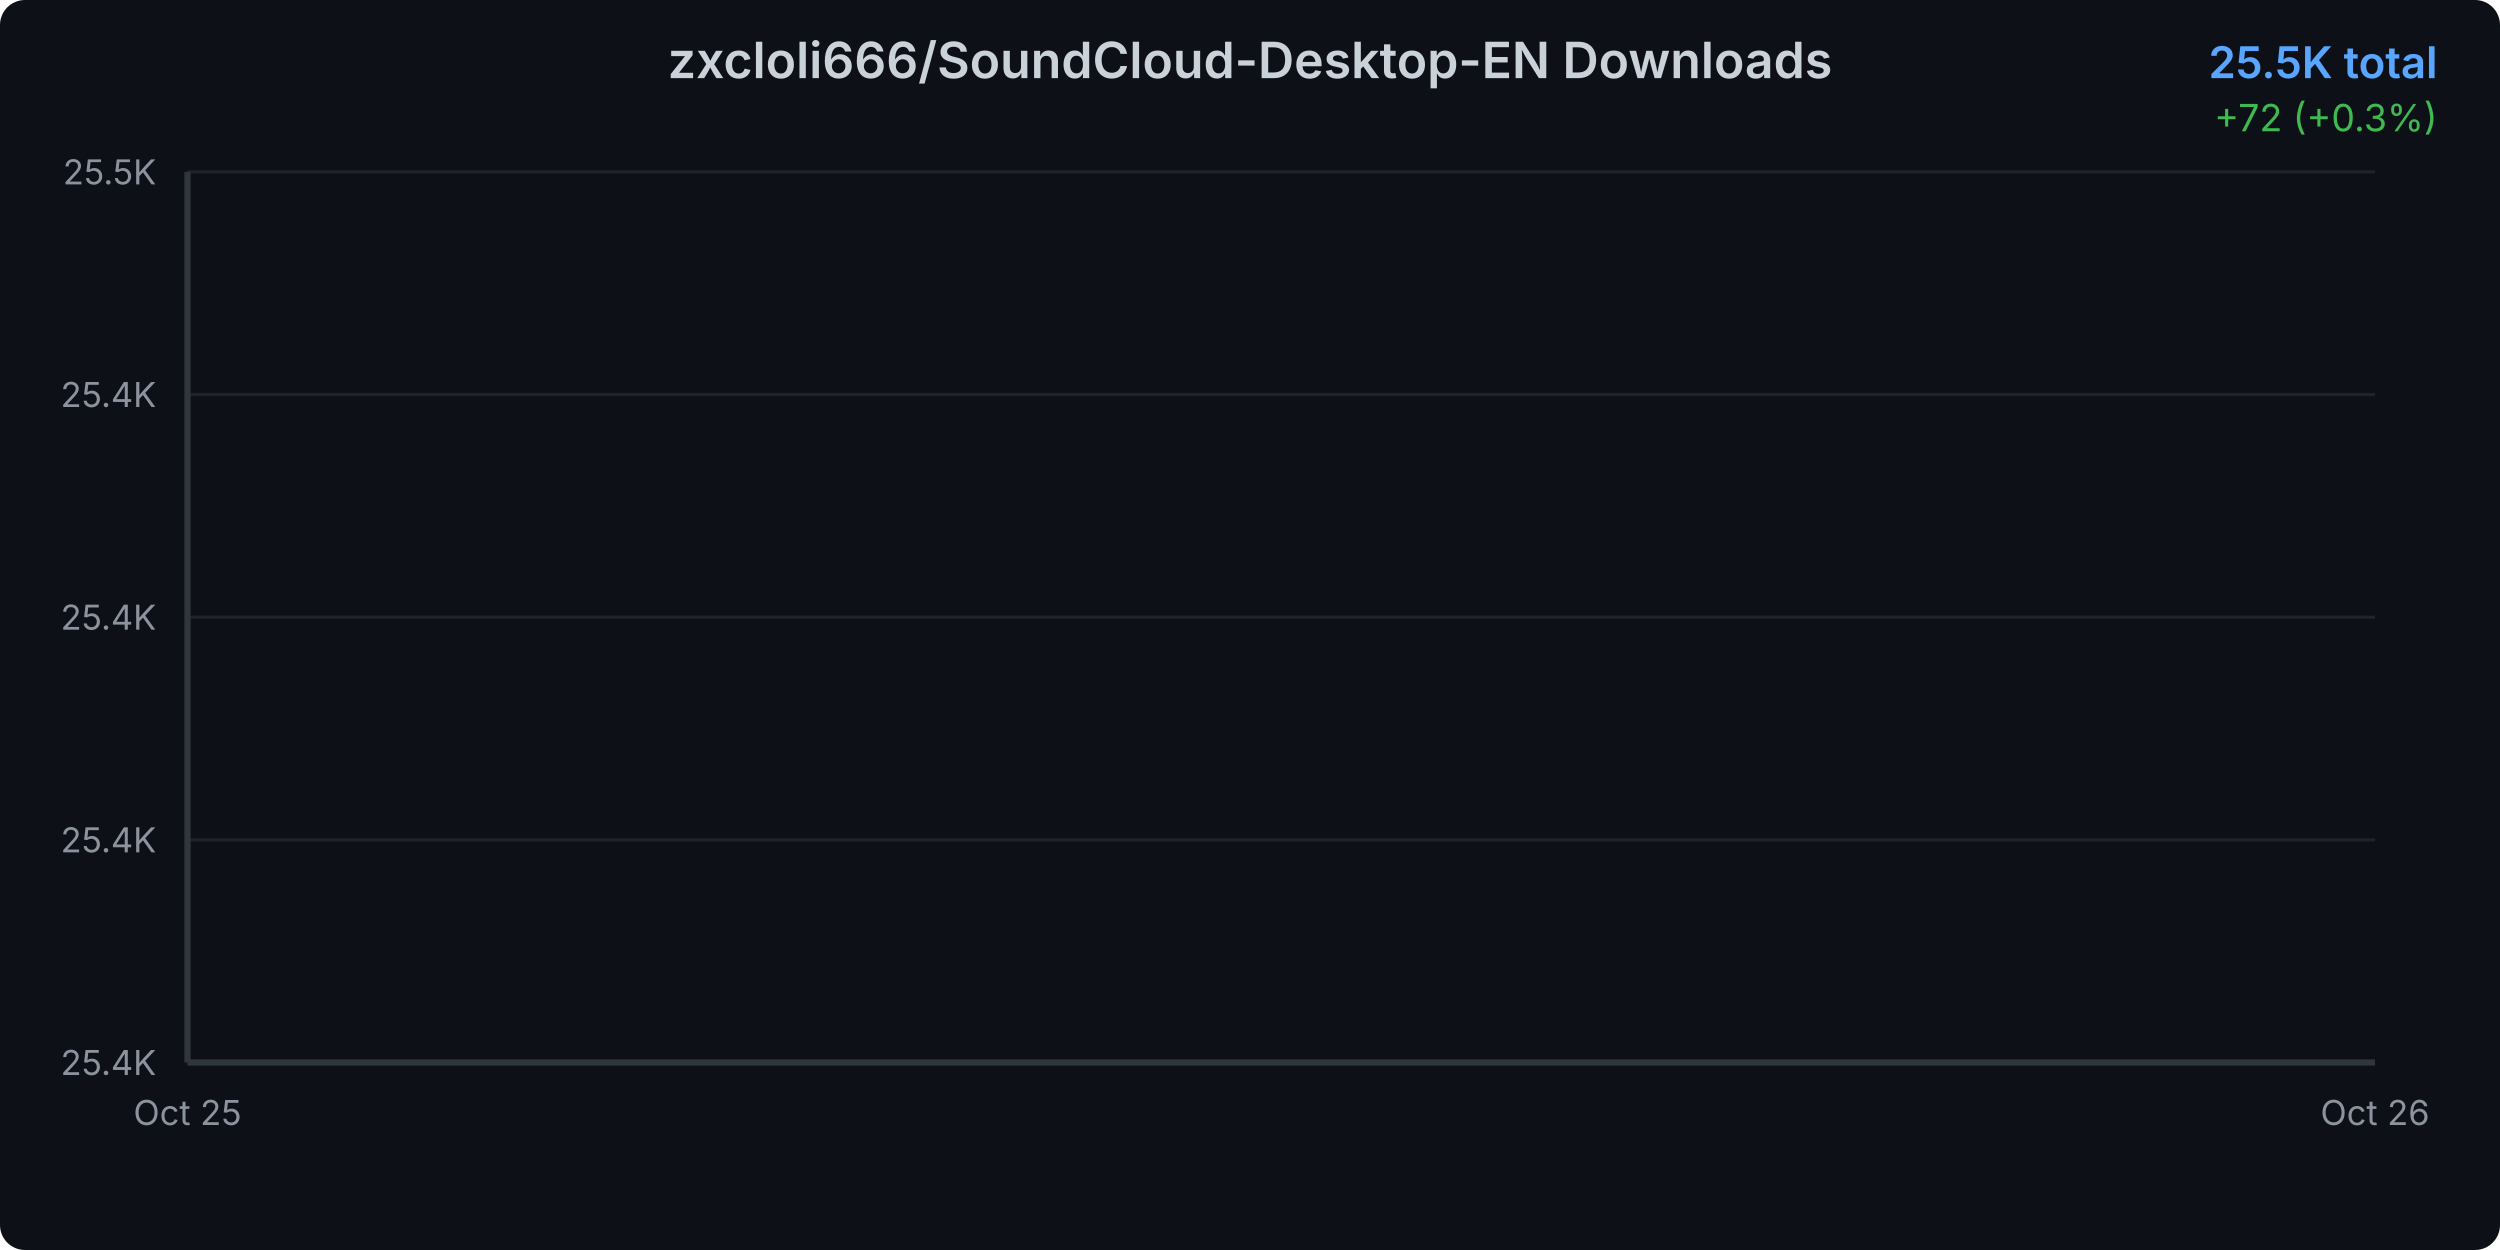
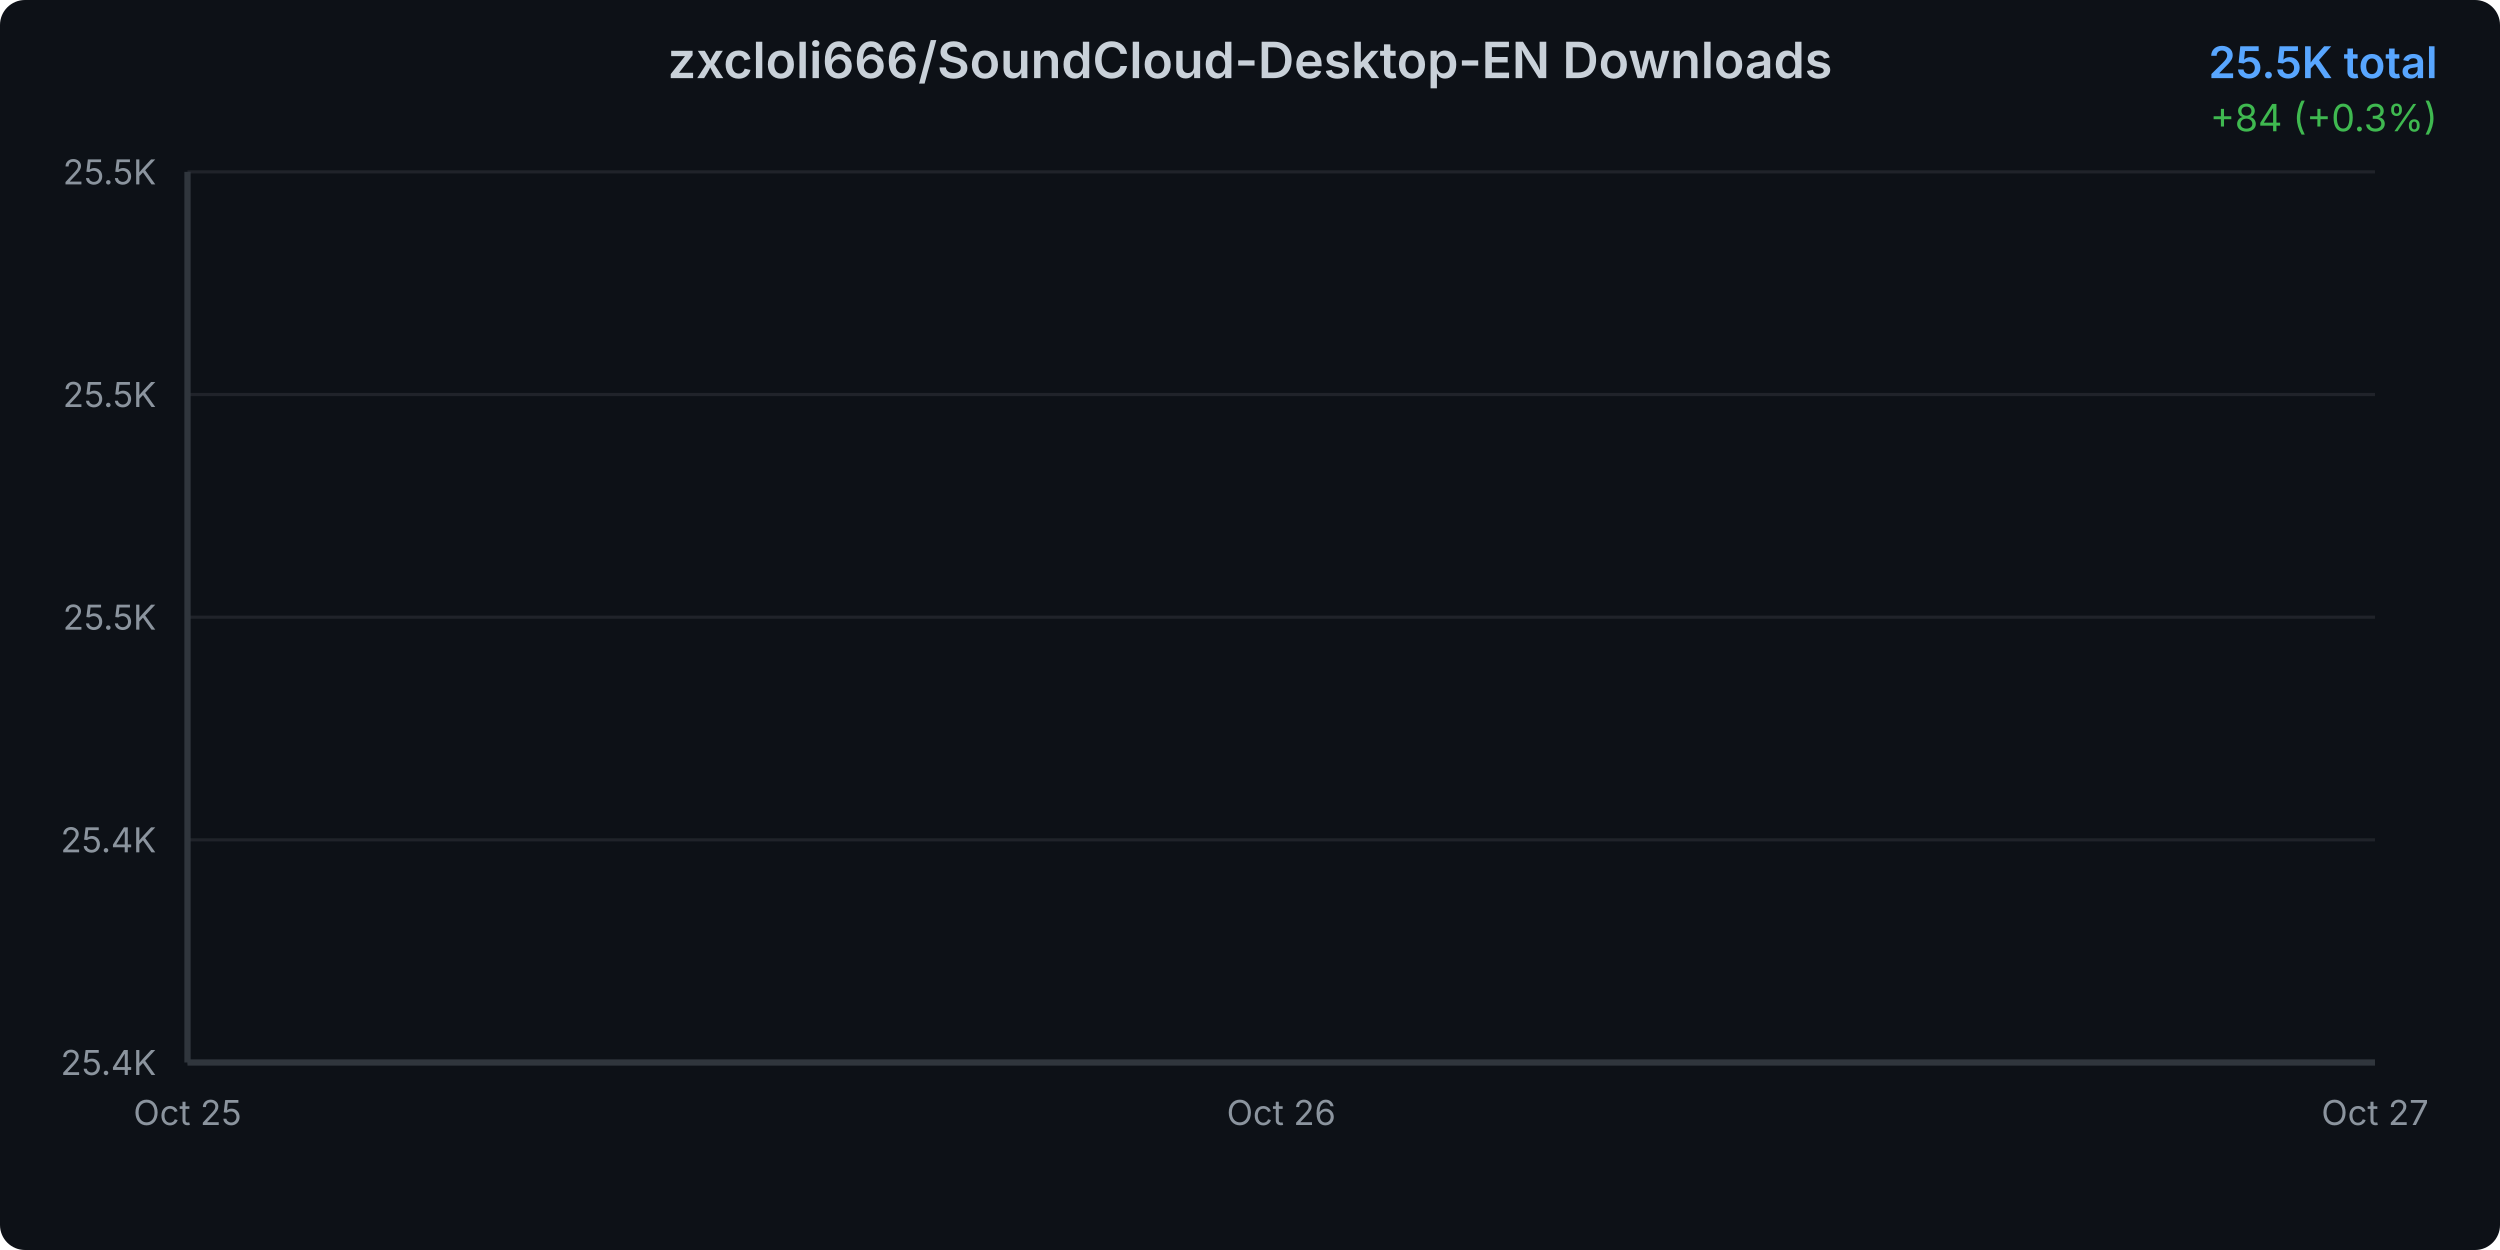
<svg xmlns="http://www.w3.org/2000/svg" width="800" height="400">
  <defs>
    <linearGradient id="areaGradient" x1="0%" y1="0%" x2="0%" y2="100%">
      <stop offset="0%" style="stop-color:#3b82f6;stop-opacity:0.3" />
      <stop offset="100%" style="stop-color:#3b82f6;stop-opacity:0.05" />
    </linearGradient>
    <filter id="glow">
      <feGaussianBlur stdDeviation="2" result="coloredBlur" />
      <feMerge>
        <feMergeNode in="coloredBlur" />
        <feMergeNode in="SourceGraphic" />
      </feMerge>
    </filter>
    <style>
      @keyframes draw {
        from { stroke-dashoffset: 2000; }
        to { stroke-dashoffset: 0; }
      }
      @keyframes fadeIn {
        from { opacity: 0; }
        to { opacity: 1; }
      }
      .line-path {
        stroke-dasharray: 2000;
        stroke-dashoffset: 2000;
        animation: draw 1.5s ease-out forwards;
      }
      .area-path {
        opacity: 0;
        animation: fadeIn 1s ease-out 0.5s forwards;
      }
      .data-point {
        opacity: 0;
        animation: fadeIn 0.5s ease-out 1s forwards;
      }
    </style>
  </defs>
  <rect width="800" height="400" fill="#0d1117" rx="8" />
  <text x="400" y="25" text-anchor="middle" fill="#c9d1d9" font-family="system-ui, -apple-system, sans-serif" font-size="16" font-weight="600">
    zxcloli666/SoundCloud-Desktop-EN Downloads
  </text>
  <text x="780" y="25" text-anchor="end" fill="#58a6ff" font-family="system-ui, -apple-system, sans-serif" font-size="14" font-weight="600">
    25.5K total
  </text>
  <text x="780" y="42" text-anchor="end" fill="#3fb950" font-family="system-ui, -apple-system, sans-serif" font-size="12">
-     +72 (+0.3%)
+     +84 (+0.3%)
  </text>
  <g opacity="0.1">
    <line x1="60" y1="340" x2="760" y2="340" stroke="#c9d1d9" stroke-width="1" />
    <line x1="60" y1="268.75" x2="760" y2="268.75" stroke="#c9d1d9" stroke-width="1" />
    <line x1="60" y1="197.5" x2="760" y2="197.5" stroke="#c9d1d9" stroke-width="1" />
    <line x1="60" y1="126.25" x2="760" y2="126.25" stroke="#c9d1d9" stroke-width="1" />
    <line x1="60" y1="55" x2="760" y2="55" stroke="#c9d1d9" stroke-width="1" />
  </g>
  <text x="50" y="344" text-anchor="end" fill="#8b949e" font-family="system-ui, -apple-system, sans-serif" font-size="11">
      25.4K
    </text>
  <text x="50" y="272.75" text-anchor="end" fill="#8b949e" font-family="system-ui, -apple-system, sans-serif" font-size="11">
      25.4K
    </text>
  <text x="50" y="201.5" text-anchor="end" fill="#8b949e" font-family="system-ui, -apple-system, sans-serif" font-size="11">
-       25.4K
+       25.5K
    </text>
  <text x="50" y="130.25" text-anchor="end" fill="#8b949e" font-family="system-ui, -apple-system, sans-serif" font-size="11">
-       25.4K
+       25.5K
    </text>
  <text x="50" y="59" text-anchor="end" fill="#8b949e" font-family="system-ui, -apple-system, sans-serif" font-size="11">
      25.5K
    </text>
  <text x="60" y="360" text-anchor="middle" fill="#8b949e" font-family="system-ui, -apple-system, sans-serif" font-size="11">
      Oct 25
    </text>
-   <text x="760" y="360" text-anchor="middle" fill="#8b949e" font-family="system-ui, -apple-system, sans-serif" font-size="11">
+   <text x="410" y="360" text-anchor="middle" fill="#8b949e" font-family="system-ui, -apple-system, sans-serif" font-size="11">
      Oct 26
    </text>
-   <path d="M 60 340     L 60.00 340.00 L 760.00 55.00     L 760 340     Z" fill="url(#areaGradient)" class="area-path" />
-   <path d="M 60.00 340.00 L 760.00 55.00" fill="none" stroke="#3b82f6" stroke-width="3" stroke-linecap="round" stroke-linejoin="round" filter="url(#glow)" class="line-path" />
+   <text x="760" y="360" text-anchor="middle" fill="#8b949e" font-family="system-ui, -apple-system, sans-serif" font-size="11">
+       Oct 27
+     </text>
+   <path d="M 60 340     L 60.00 340.00 L 410.00 208.46 L 760.00 55.00     L 760 340     Z" fill="url(#areaGradient)" class="area-path" />
+   <path d="M 60.00 340.00 L 410.00 208.46 L 760.00 55.00" fill="none" stroke="#3b82f6" stroke-width="3" stroke-linecap="round" stroke-linejoin="round" filter="url(#glow)" class="line-path" />
  <circle cx="60" cy="340" r="4" fill="#3b82f6" stroke="#0d1117" stroke-width="2" class="data-point" />
+   <circle cx="410" cy="208.462" r="4" fill="#3b82f6" stroke="#0d1117" stroke-width="2" class="data-point" />
  <circle cx="760" cy="55" r="4" fill="#3b82f6" stroke="#0d1117" stroke-width="2" class="data-point" />
  <line x1="60" y1="55" x2="60" y2="340" stroke="#30363d" stroke-width="2" />
  <line x1="60" y1="340" x2="760" y2="340" stroke="#30363d" stroke-width="2" />
</svg>
